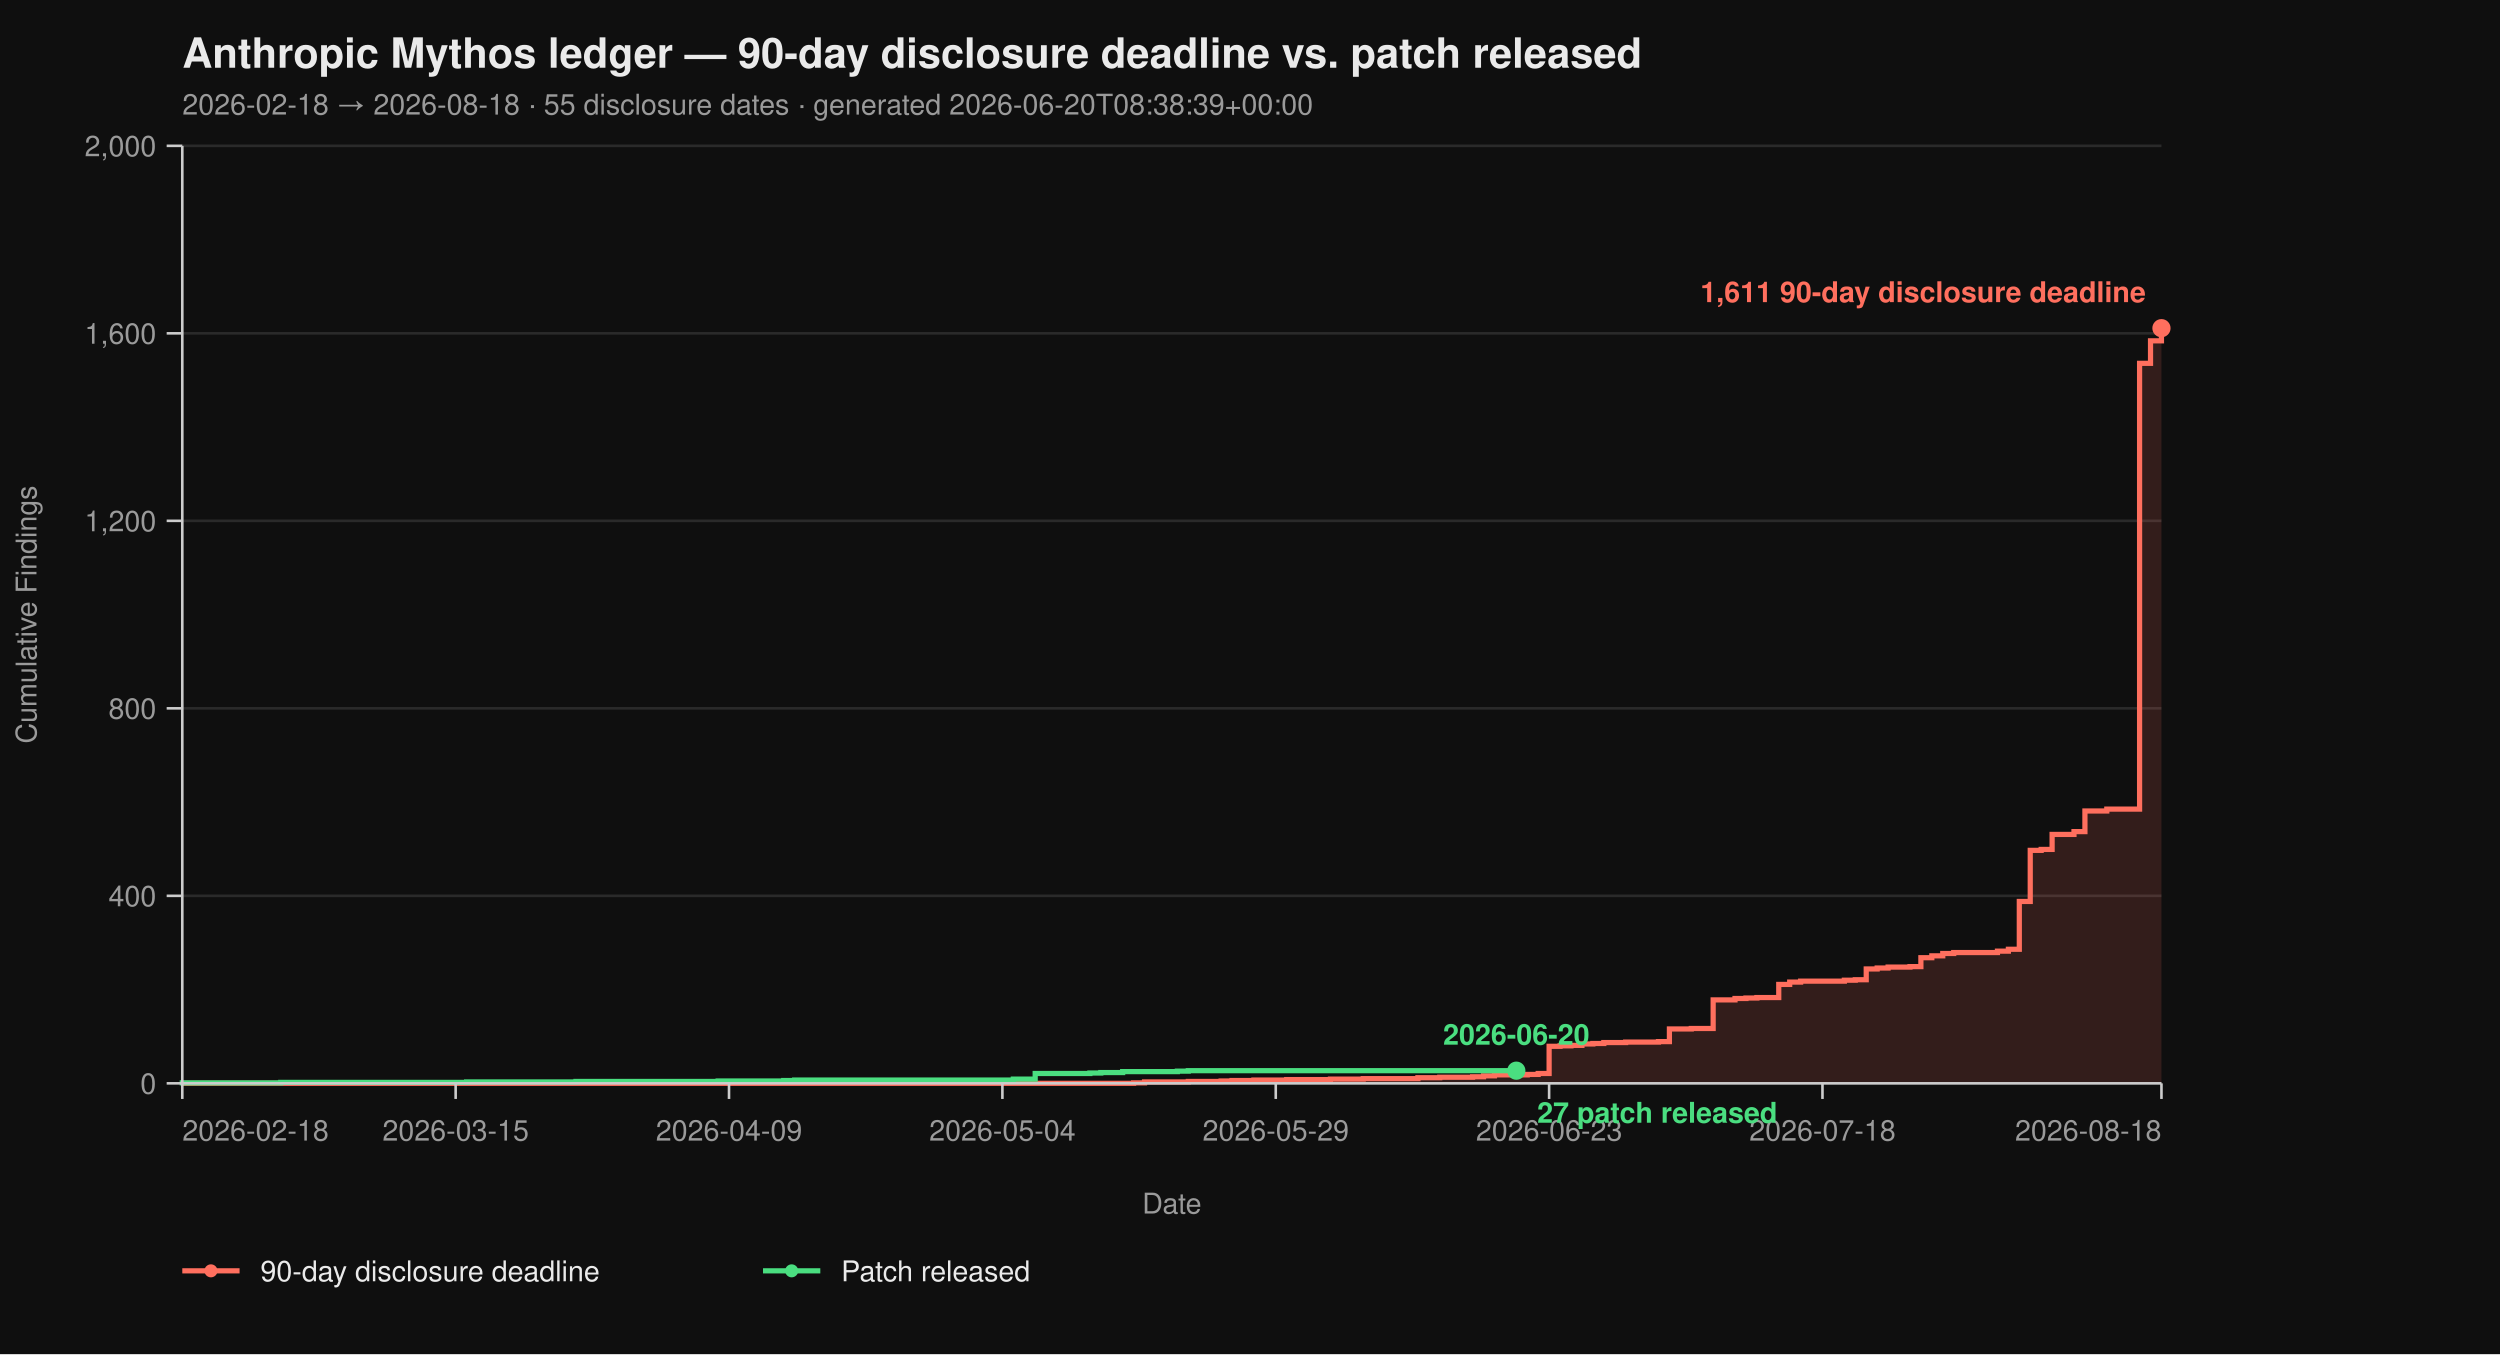
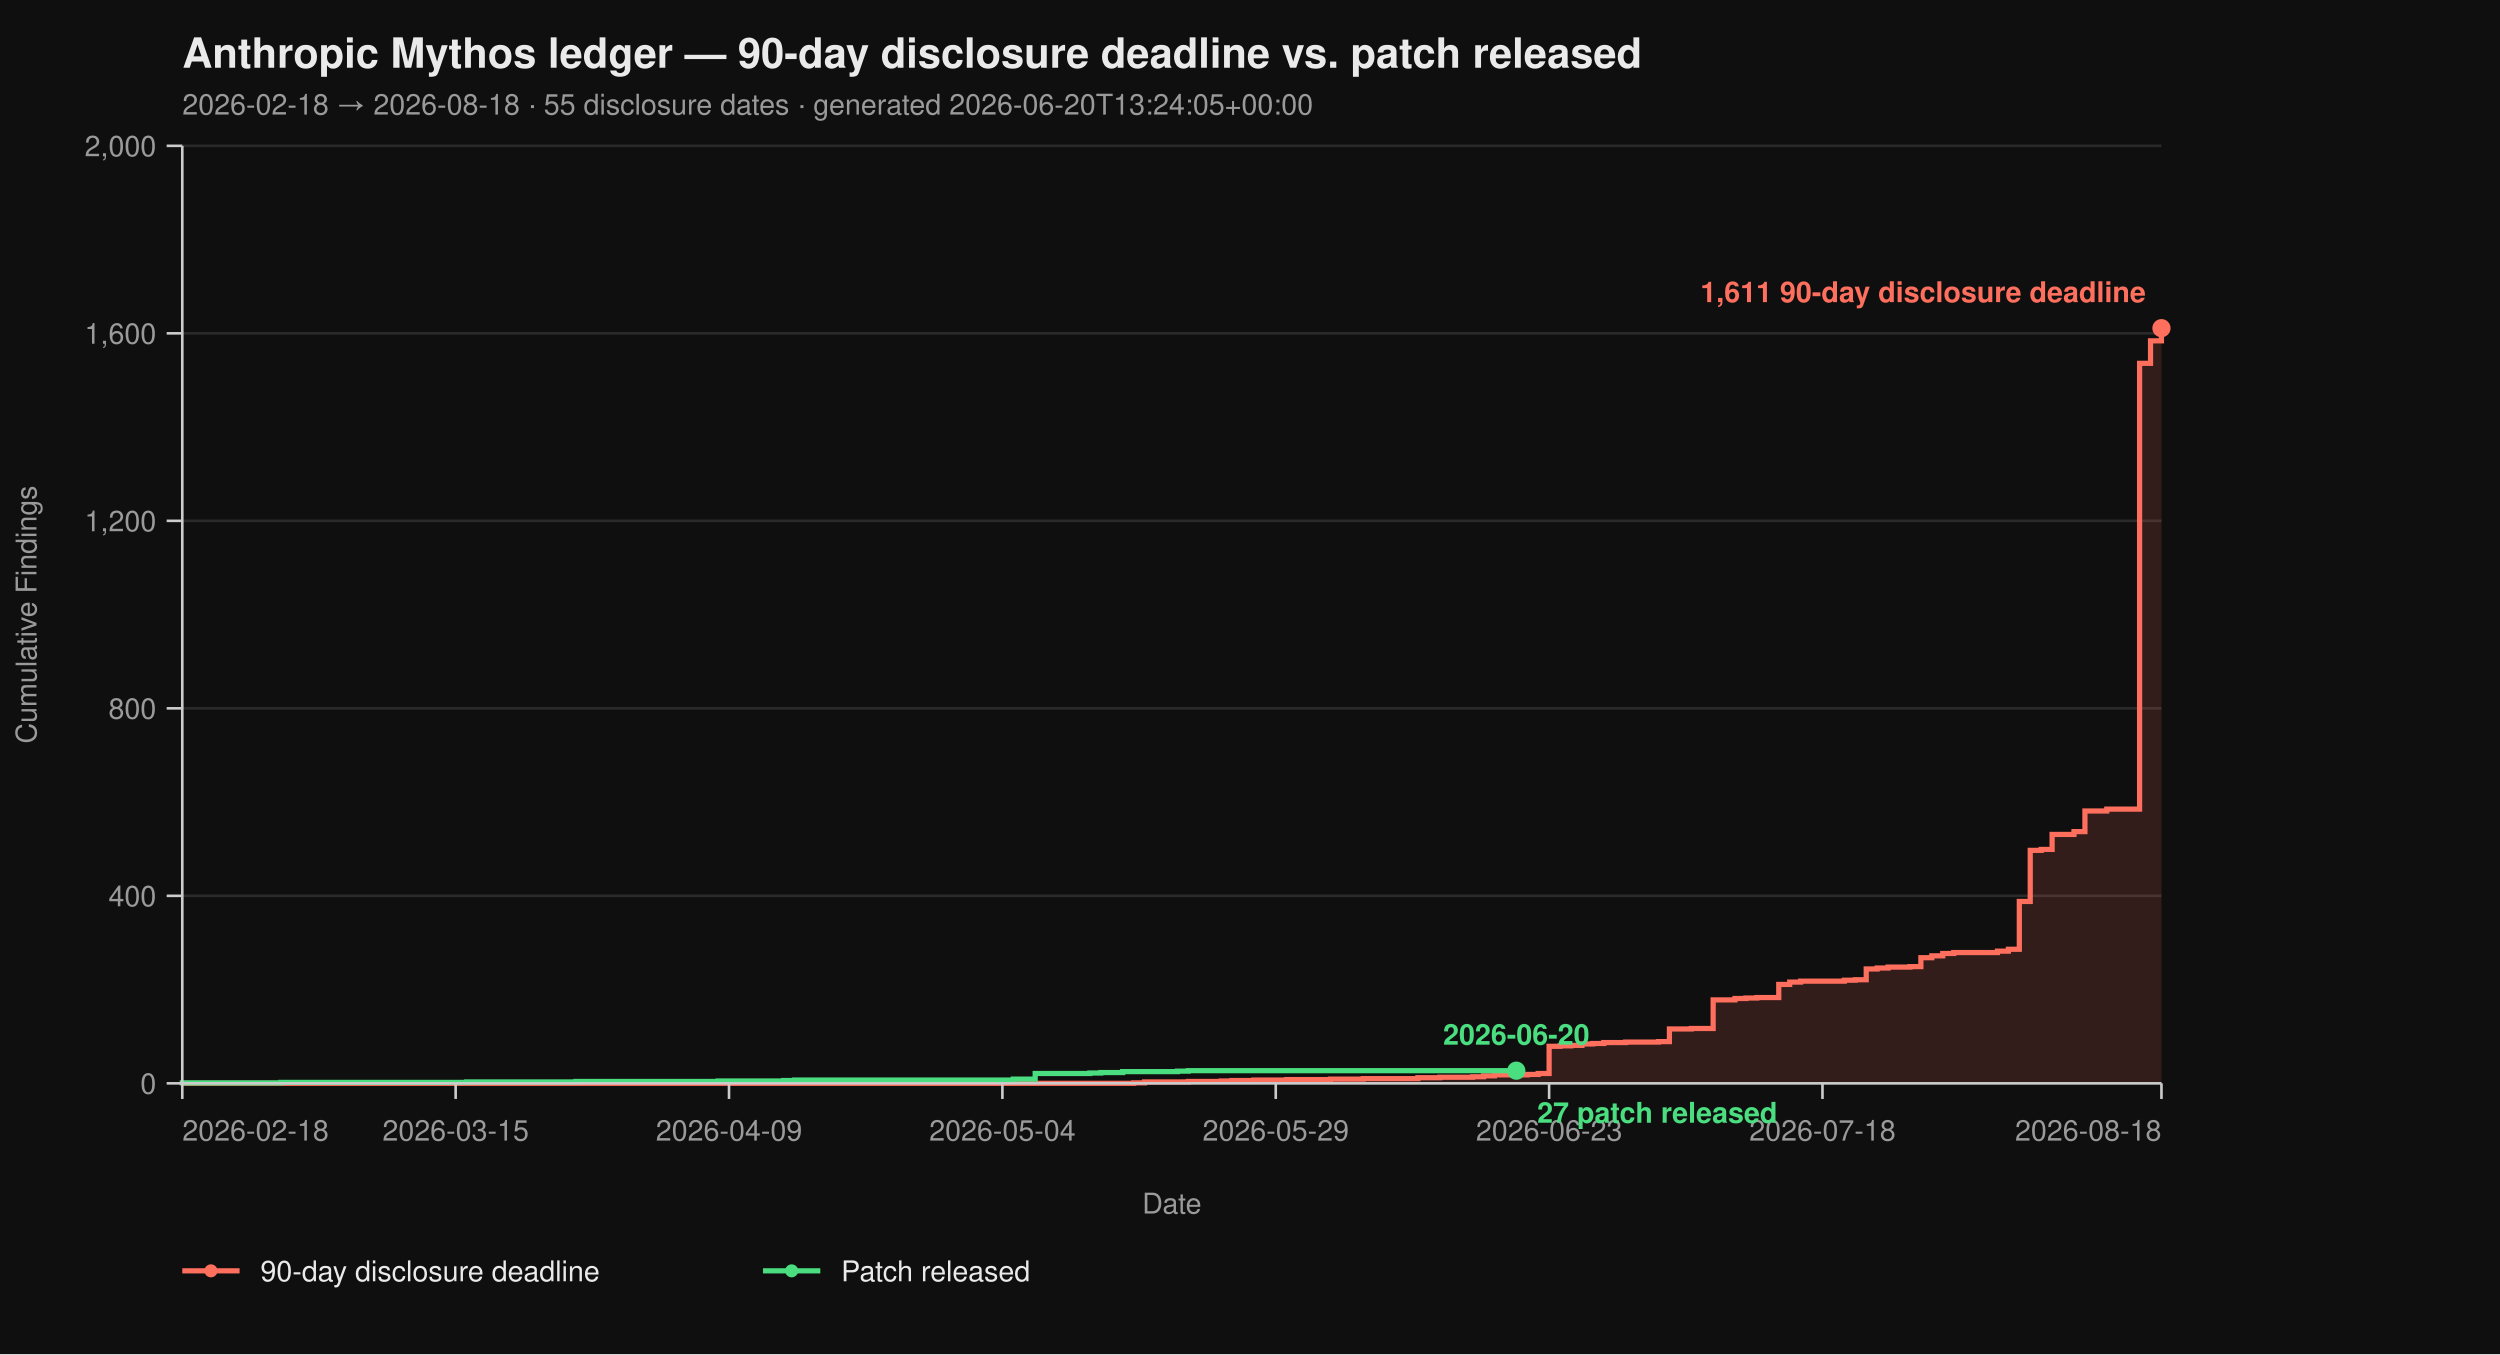
<svg xmlns="http://www.w3.org/2000/svg" viewBox="0 0 960 520" width="960" height="520" font-family="-apple-system, BlinkMacSystemFont, 'Segoe UI', Helvetica, Arial, sans-serif">
  <rect width="100%" height="100%" fill="#0f0f0f" />
  <text x="70" y="26" fill="#eaeaea" font-size="16" font-weight="700">Anthropic Mythos ledger — 90-day disclosure deadline vs. patch released</text>
-   <text x="70" y="44" fill="#9a9a9a" font-size="11">2026-02-18 → 2026-08-18  ·  55 disclosure dates  ·  generated 2026-06-20T08:38:39+00:00</text>
+   <text x="70" y="44" fill="#9a9a9a" font-size="11">2026-02-18 → 2026-08-18  ·  55 disclosure dates  ·  generated 2026-06-20T13:24:05+00:00</text>
  <line x1="70" y1="416.00" x2="830" y2="416.00" stroke="#2a2a2a" stroke-width="1" />
  <line x1="70" y1="344.00" x2="830" y2="344.00" stroke="#2a2a2a" stroke-width="1" />
  <line x1="70" y1="272.00" x2="830" y2="272.00" stroke="#2a2a2a" stroke-width="1" />
  <line x1="70" y1="200.00" x2="830" y2="200.00" stroke="#2a2a2a" stroke-width="1" />
  <line x1="70" y1="128.00" x2="830" y2="128.00" stroke="#2a2a2a" stroke-width="1" />
  <line x1="70" y1="56.00" x2="830" y2="56.00" stroke="#2a2a2a" stroke-width="1" />
  <path d="M 70.00 416.00 L 435.30 416.00 L 435.30 415.82 L 439.50 415.82 L 439.50 415.46 L 456.30 415.46 L 456.30 415.28 L 468.90 415.28 L 468.90 415.10 L 473.09 415.10 L 473.09 414.92 L 481.49 414.92 L 481.49 414.74 L 494.09 414.74 L 494.09 414.56 L 510.88 414.56 L 510.88 414.38 L 523.48 414.38 L 523.48 414.20 L 544.48 414.20 L 544.48 413.84 L 552.87 413.84 L 552.87 413.66 L 565.47 413.66 L 565.47 413.48 L 569.67 413.48 L 569.67 413.12 L 573.87 413.12 L 573.87 412.76 L 586.46 412.76 L 586.46 412.58 L 590.66 412.58 L 590.66 412.22 L 594.86 412.22 L 594.86 401.78 L 599.06 401.78 L 599.06 401.60 L 603.26 401.60 L 603.26 401.42 L 607.46 401.42 L 607.46 400.88 L 611.66 400.88 L 611.66 400.70 L 615.86 400.70 L 615.86 400.34 L 624.25 400.34 L 624.25 400.16 L 636.85 400.16 L 636.85 399.98 L 641.05 399.98 L 641.05 395.12 L 649.45 395.12 L 649.45 394.94 L 657.85 394.94 L 657.85 383.96 L 666.24 383.96 L 666.24 383.42 L 670.44 383.42 L 670.44 383.24 L 674.64 383.24 L 674.64 383.06 L 683.04 383.06 L 683.04 378.02 L 687.24 378.02 L 687.24 377.12 L 691.44 377.12 L 691.44 376.76 L 708.23 376.76 L 708.23 376.40 L 712.43 376.40 L 712.43 376.22 L 716.63 376.22 L 716.63 372.08 L 720.83 372.08 L 720.83 371.72 L 725.03 371.72 L 725.03 371.36 L 733.43 371.36 L 733.43 371.18 L 737.62 371.18 L 737.62 367.76 L 741.82 367.76 L 741.82 367.04 L 746.02 367.04 L 746.02 366.14 L 750.22 366.14 L 750.22 365.78 L 767.02 365.78 L 767.02 365.24 L 771.22 365.24 L 771.22 364.52 L 775.41 364.52 L 775.41 346.16 L 779.61 346.16 L 779.61 326.54 L 783.81 326.54 L 783.81 326.18 L 788.01 326.18 L 788.01 320.42 L 796.41 320.42 L 796.41 319.34 L 800.61 319.34 L 800.61 311.42 L 809.01 311.42 L 809.01 310.70 L 821.60 310.70 L 821.60 139.52 L 825.80 139.52 L 825.80 130.88 L 830.00 130.88 L 830.00 126.02 L 830.00 126.02 L 830.00 416.00 Z" fill="#ff6f5e26" stroke="none" />
  <path d="M 70.00 416.00 L 435.30 416.00 L 435.30 415.82 L 439.50 415.82 L 439.50 415.46 L 456.30 415.46 L 456.30 415.28 L 468.90 415.28 L 468.90 415.10 L 473.09 415.10 L 473.09 414.92 L 481.49 414.92 L 481.49 414.74 L 494.09 414.74 L 494.09 414.56 L 510.88 414.56 L 510.88 414.38 L 523.48 414.38 L 523.48 414.20 L 544.48 414.20 L 544.48 413.84 L 552.87 413.84 L 552.87 413.66 L 565.47 413.66 L 565.47 413.48 L 569.67 413.48 L 569.67 413.12 L 573.87 413.12 L 573.87 412.76 L 586.46 412.76 L 586.46 412.58 L 590.66 412.58 L 590.66 412.22 L 594.86 412.22 L 594.86 401.78 L 599.06 401.78 L 599.06 401.60 L 603.26 401.60 L 603.26 401.42 L 607.46 401.42 L 607.46 400.88 L 611.66 400.88 L 611.66 400.70 L 615.86 400.70 L 615.86 400.34 L 624.25 400.34 L 624.25 400.16 L 636.85 400.16 L 636.85 399.98 L 641.05 399.98 L 641.05 395.12 L 649.45 395.12 L 649.45 394.94 L 657.85 394.94 L 657.85 383.96 L 666.24 383.96 L 666.24 383.42 L 670.44 383.42 L 670.44 383.24 L 674.64 383.24 L 674.64 383.06 L 683.04 383.06 L 683.04 378.02 L 687.24 378.02 L 687.24 377.12 L 691.44 377.12 L 691.44 376.76 L 708.23 376.76 L 708.23 376.40 L 712.43 376.40 L 712.43 376.22 L 716.63 376.22 L 716.63 372.08 L 720.83 372.08 L 720.83 371.72 L 725.03 371.72 L 725.03 371.36 L 733.43 371.36 L 733.43 371.18 L 737.62 371.18 L 737.62 367.76 L 741.82 367.76 L 741.82 367.04 L 746.02 367.04 L 746.02 366.14 L 750.22 366.14 L 750.22 365.78 L 767.02 365.78 L 767.02 365.24 L 771.22 365.24 L 771.22 364.52 L 775.41 364.52 L 775.41 346.16 L 779.61 346.16 L 779.61 326.54 L 783.81 326.54 L 783.81 326.18 L 788.01 326.18 L 788.01 320.42 L 796.41 320.42 L 796.41 319.34 L 800.61 319.34 L 800.61 311.42 L 809.01 311.42 L 809.01 310.70 L 821.60 310.70 L 821.60 139.52 L 825.80 139.52 L 825.80 130.88 L 830.00 130.88 L 830.00 126.02 L 830.00 126.02" fill="none" stroke="#ff6f5e" stroke-width="2" stroke-linejoin="miter" stroke-linecap="butt" />
  <path d="M 70.00 416.00 L 70.00 416.00 L 70.00 415.82 L 107.79 415.82 L 107.79 415.64 L 179.17 415.64 L 179.17 415.46 L 221.16 415.46 L 221.16 415.28 L 275.75 415.28 L 275.75 415.10 L 300.94 415.10 L 300.94 414.92 L 305.14 414.92 L 305.14 414.74 L 389.12 414.74 L 389.12 414.38 L 397.51 414.38 L 397.51 412.22 L 418.51 412.22 L 418.51 412.04 L 422.71 412.04 L 422.71 411.86 L 431.10 411.86 L 431.10 411.50 L 452.10 411.50 L 452.10 411.32 L 456.30 411.32 L 456.30 411.14 L 582.27 411.14" fill="none" stroke="#4ade80" stroke-width="2" stroke-linejoin="miter" stroke-linecap="butt" />
  <line x1="70" y1="56" x2="70" y2="416" stroke="#cccccc" stroke-width="1" />
  <line x1="70" y1="416" x2="830" y2="416" stroke="#cccccc" stroke-width="1" />
  <line x1="64" y1="416.00" x2="70" y2="416.00" stroke="#cccccc" stroke-width="1" />
  <line x1="64" y1="344.00" x2="70" y2="344.00" stroke="#cccccc" stroke-width="1" />
  <line x1="64" y1="272.00" x2="70" y2="272.00" stroke="#cccccc" stroke-width="1" />
  <line x1="64" y1="200.00" x2="70" y2="200.00" stroke="#cccccc" stroke-width="1" />
  <line x1="64" y1="128.00" x2="70" y2="128.00" stroke="#cccccc" stroke-width="1" />
  <line x1="64" y1="56.00" x2="70" y2="56.00" stroke="#cccccc" stroke-width="1" />
  <text x="60" y="420.00" text-anchor="end" fill="#9a9a9a" font-size="11">0</text>
  <text x="60" y="348.00" text-anchor="end" fill="#9a9a9a" font-size="11">400</text>
  <text x="60" y="276.00" text-anchor="end" fill="#9a9a9a" font-size="11">800</text>
  <text x="60" y="204.00" text-anchor="end" fill="#9a9a9a" font-size="11">1,200</text>
  <text x="60" y="132.00" text-anchor="end" fill="#9a9a9a" font-size="11">1,600</text>
  <text x="60" y="60.00" text-anchor="end" fill="#9a9a9a" font-size="11">2,000</text>
  <text x="14" y="236.00" fill="#9a9a9a" font-size="11" transform="rotate(-90 14 236.00)" text-anchor="middle">Cumulative Findings</text>
  <line x1="70.00" y1="416" x2="70.00" y2="422" stroke="#cccccc" stroke-width="1" />
  <line x1="174.97" y1="416" x2="174.97" y2="422" stroke="#cccccc" stroke-width="1" />
  <line x1="279.94" y1="416" x2="279.94" y2="422" stroke="#cccccc" stroke-width="1" />
  <line x1="384.92" y1="416" x2="384.92" y2="422" stroke="#cccccc" stroke-width="1" />
  <line x1="489.89" y1="416" x2="489.89" y2="422" stroke="#cccccc" stroke-width="1" />
  <line x1="594.86" y1="416" x2="594.86" y2="422" stroke="#cccccc" stroke-width="1" />
  <line x1="699.83" y1="416" x2="699.83" y2="422" stroke="#cccccc" stroke-width="1" />
  <line x1="830.00" y1="416" x2="830.00" y2="422" stroke="#cccccc" stroke-width="1" />
  <text x="70.00" y="438" text-anchor="start" fill="#9a9a9a" font-size="11">2026-02-18</text>
  <text x="174.97" y="438" text-anchor="middle" fill="#9a9a9a" font-size="11">2026-03-15</text>
  <text x="279.94" y="438" text-anchor="middle" fill="#9a9a9a" font-size="11">2026-04-09</text>
  <text x="384.92" y="438" text-anchor="middle" fill="#9a9a9a" font-size="11">2026-05-04</text>
  <text x="489.89" y="438" text-anchor="middle" fill="#9a9a9a" font-size="11">2026-05-29</text>
  <text x="594.86" y="438" text-anchor="middle" fill="#9a9a9a" font-size="11">2026-06-23</text>
  <text x="699.83" y="438" text-anchor="middle" fill="#9a9a9a" font-size="11">2026-07-18</text>
  <text x="830.00" y="438" text-anchor="end" fill="#9a9a9a" font-size="11">2026-08-18</text>
  <text x="450.00" y="466" fill="#9a9a9a" font-size="11" text-anchor="middle">Date</text>
  <circle cx="830.00" cy="126.02" r="3.5" fill="#ff6f5e" />
  <text x="824.00" y="116.02" text-anchor="end" fill="#ff6f5e" font-size="11" font-weight="600">1,611 90-day disclosure deadline</text>
  <circle cx="582.27" cy="411.14" r="3.5" fill="#4ade80" />
  <text x="590.27" y="431.14" text-anchor="start" fill="#4ade80" font-size="11" font-weight="600">27 patch released</text>
  <text x="582.27" y="401.14" text-anchor="middle" fill="#4ade80" font-size="11" font-weight="600">2026-06-20</text>
  <line x1="70" y1="488" x2="92" y2="488" stroke="#ff6f5e" stroke-width="2" />
  <circle cx="81" cy="488" r="2.5" fill="#ff6f5e" />
  <text x="100" y="492" fill="#eaeaea" font-size="11">90-day disclosure deadline</text>
  <line x1="293.0" y1="488" x2="315.0" y2="488" stroke="#4ade80" stroke-width="2" />
  <circle cx="304.0" cy="488" r="2.5" fill="#4ade80" />
  <text x="323.0" y="492" fill="#eaeaea" font-size="11">Patch released</text>
</svg>
